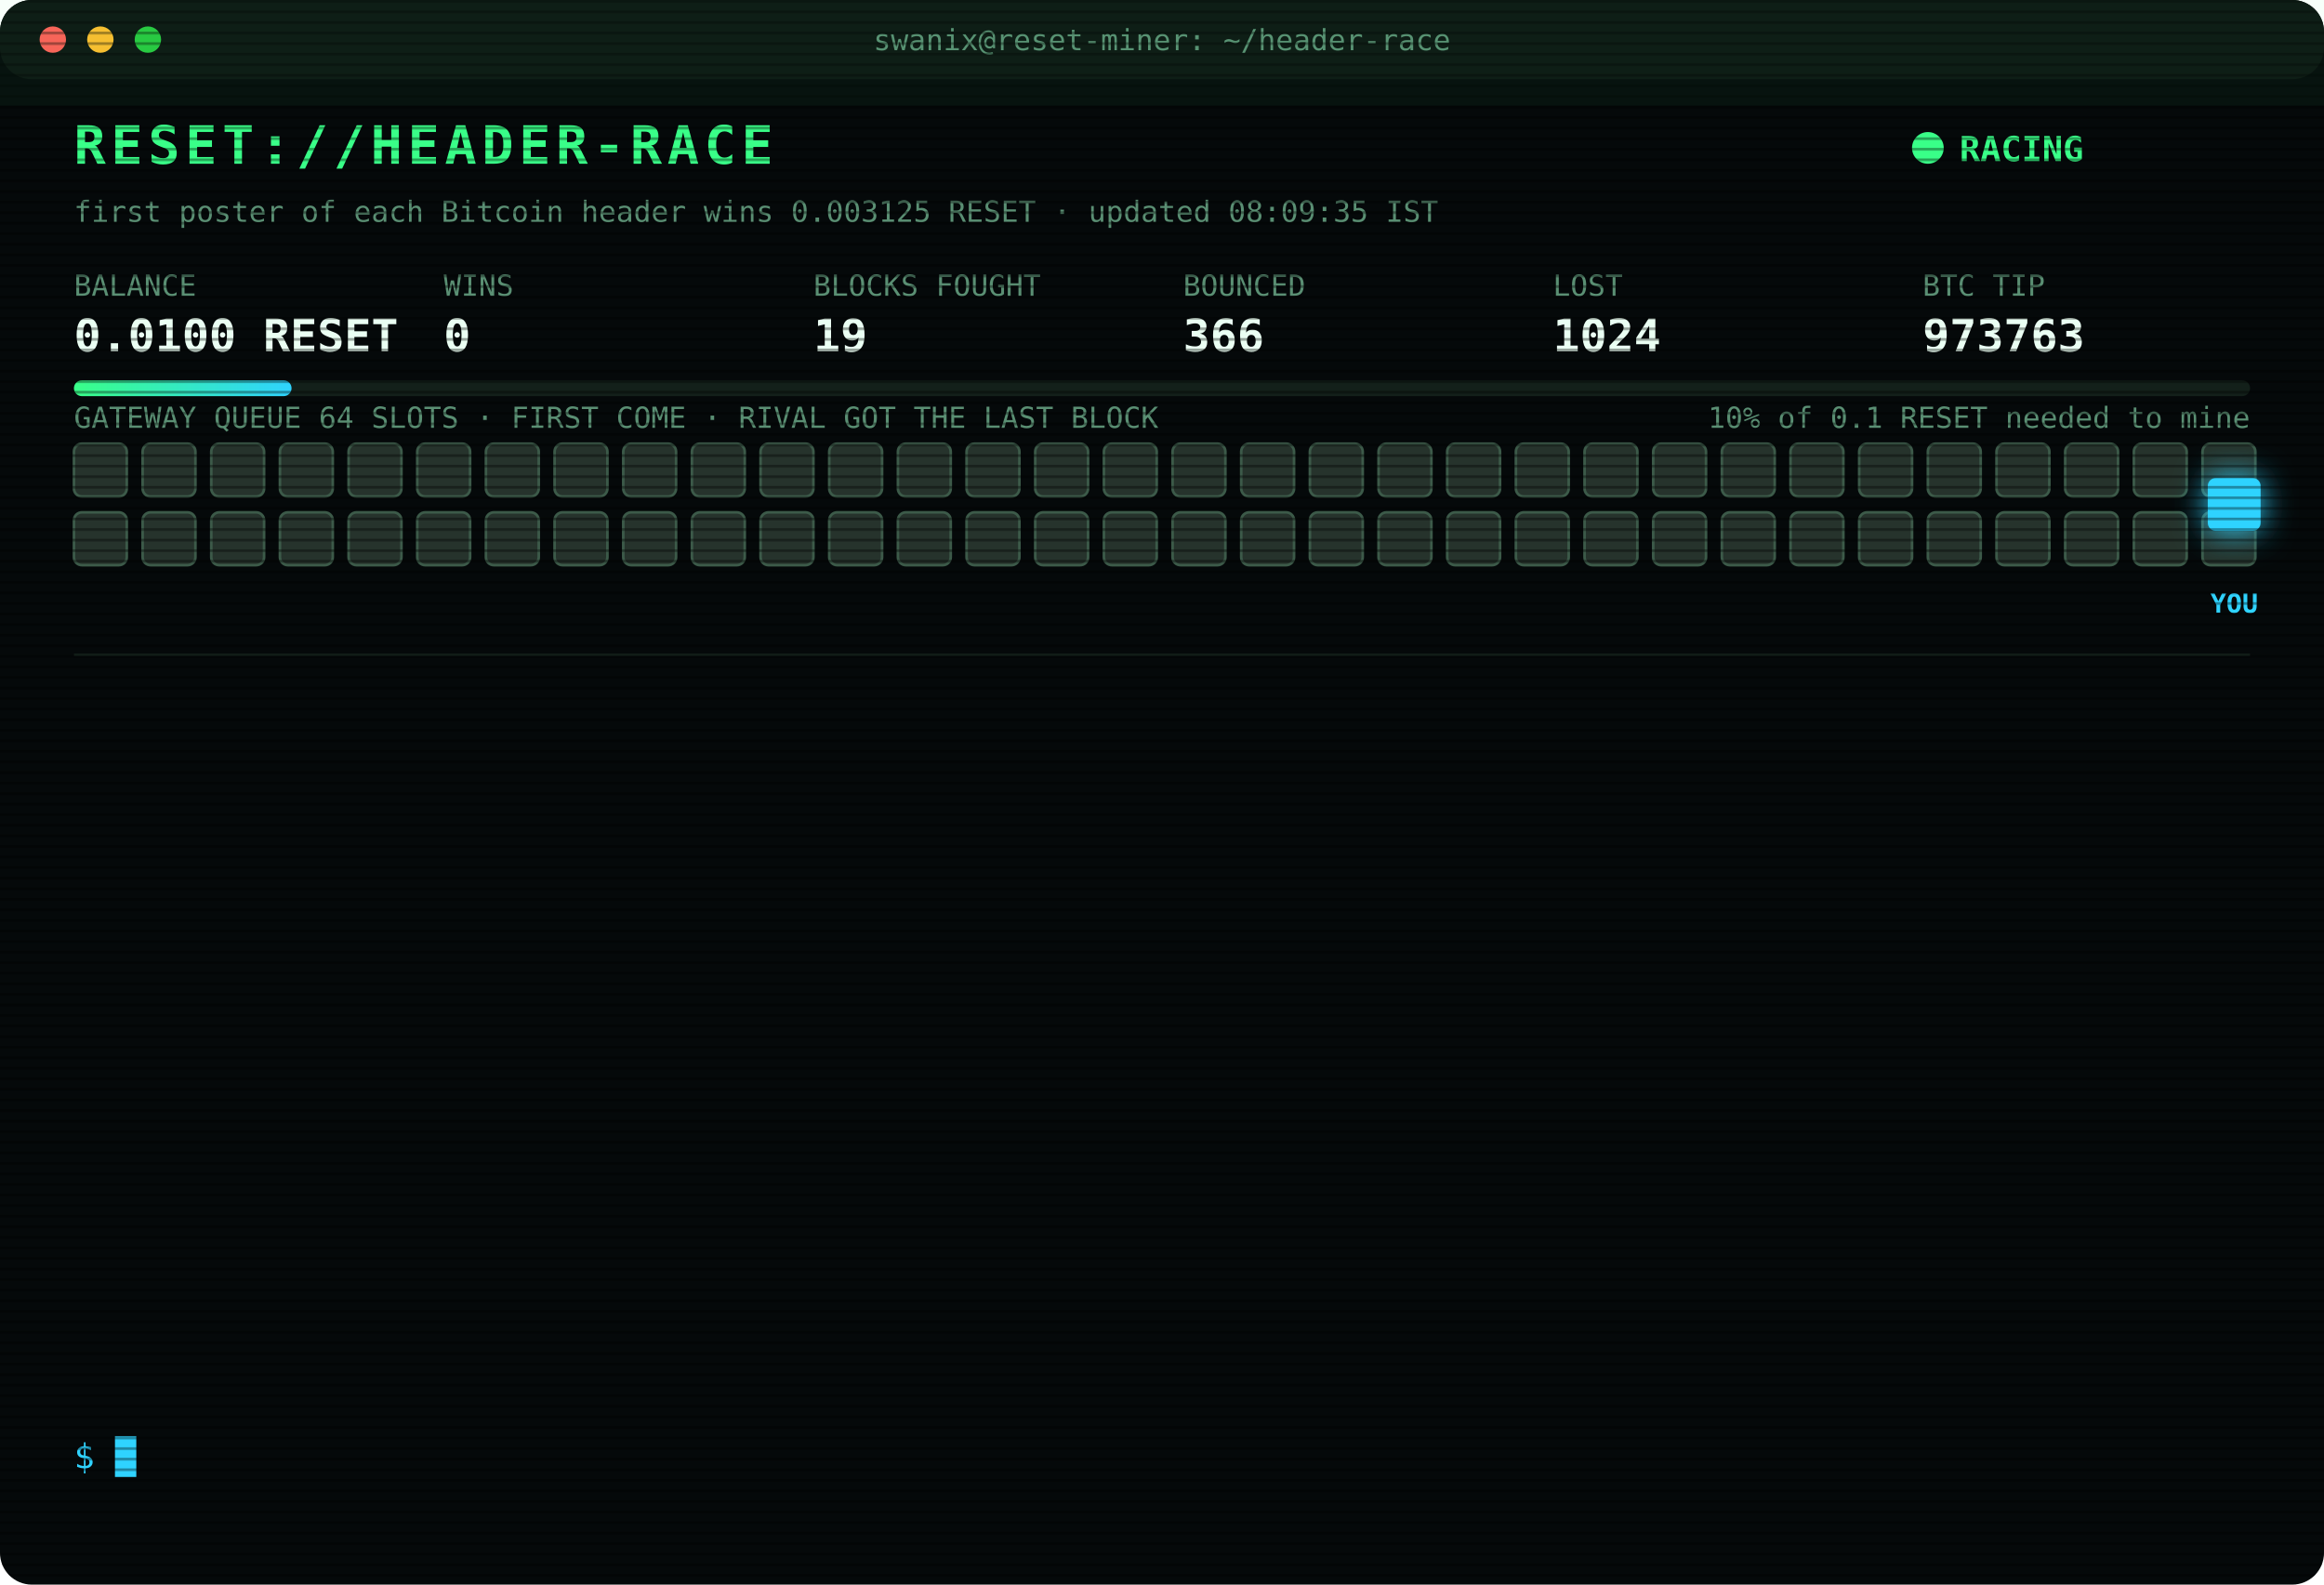
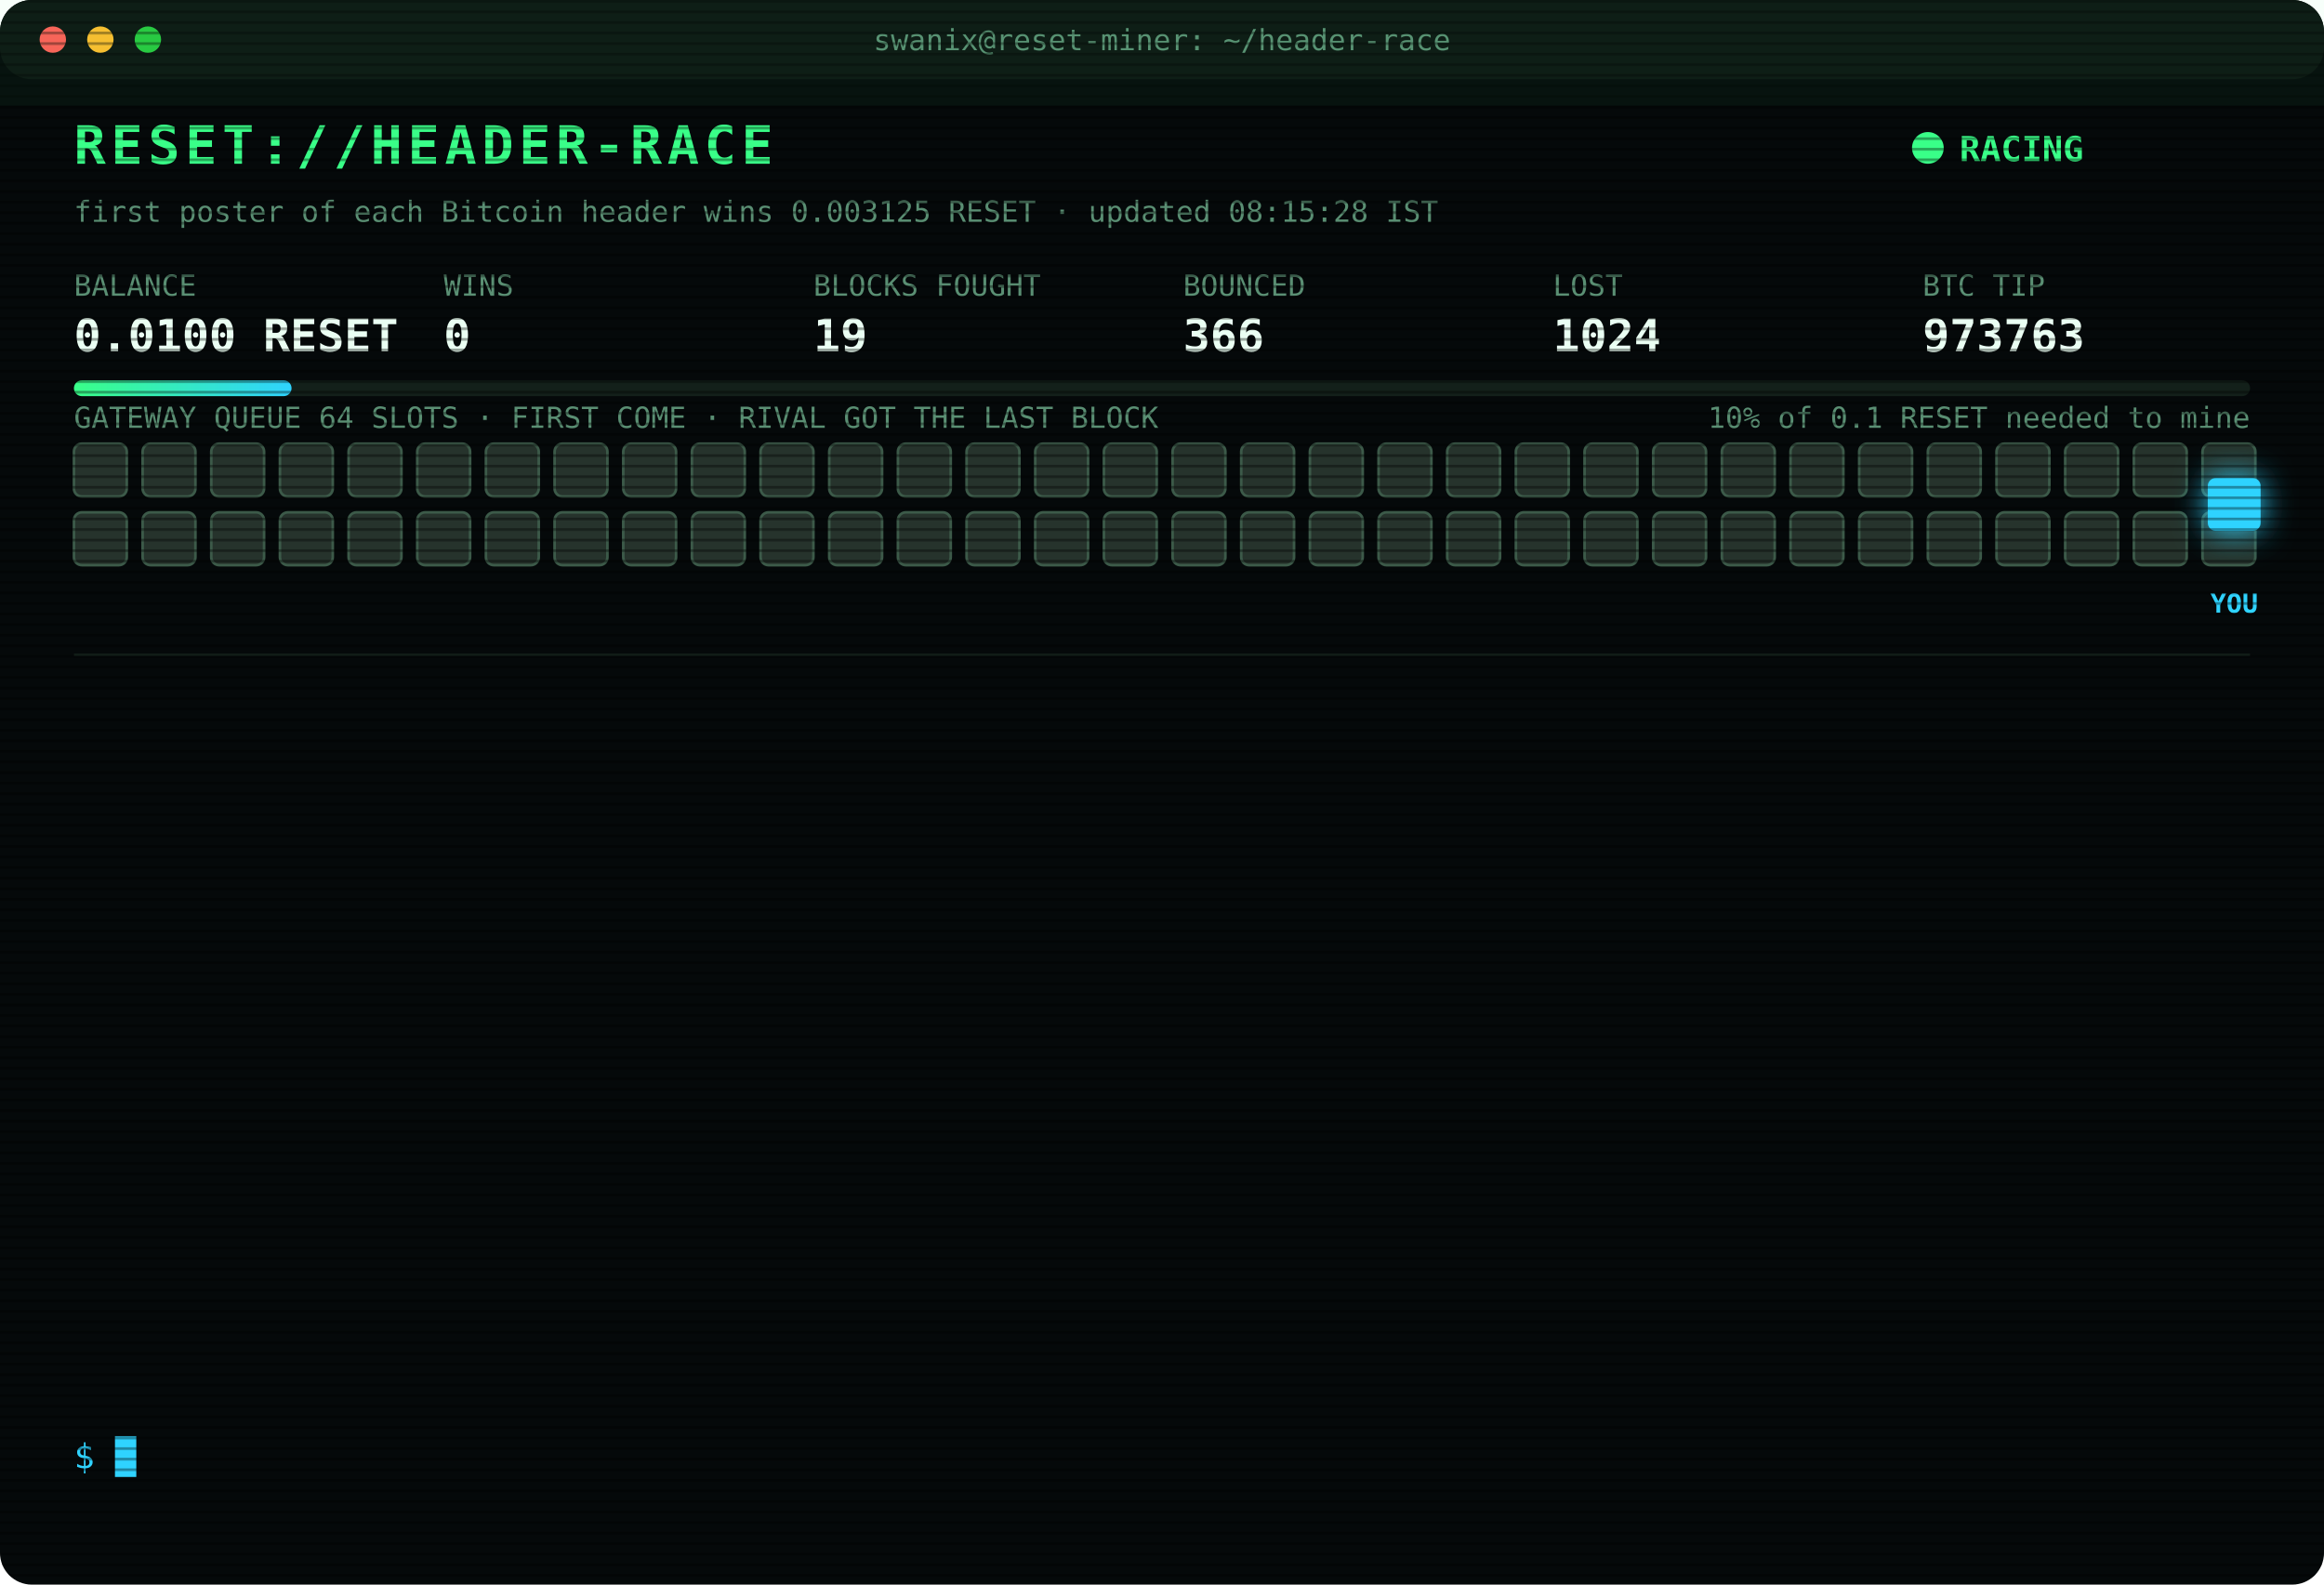
<svg xmlns="http://www.w3.org/2000/svg" width="880" height="600" viewBox="0 0 880 600" font-family="ui-monospace,SFMono-Regular,Menlo,Consolas,monospace">
  <style>
text{font-size:13px;fill:#7CFFB2}
.title{font-size:20px;font-weight:700;fill:#39FF88;letter-spacing:2px;animation:glitch 3s infinite steps(1)}
.sub{fill:#2fd3ff}.k{fill:#5a8f73;font-size:11px}.v{font-size:17px;font-weight:700;fill:#eafff3}
.ts{fill:#3f6b56}.boot{fill:#2fd3ff}.dim{fill:#5a8f73}.bad{fill:#ff4d6d}.warn{fill:#ffd23f}.mag{fill:#ff5cf0}.win{fill:#39FF88;font-weight:700}
.tag{font-size:10px;fill:#2fd3ff;font-weight:700}
.rival{fill:#26332c;stroke:#3c5a49;animation:jam 1.2s infinite alternate}
.idle{fill:#141c18;stroke:#22302a;animation:breathe 4s infinite}
.me{fill:#2fd3ff;filter:drop-shadow(0 0 6px #2fd3ff)}
.hover{animation:nudge 1.1s infinite ease-in-out}.bounce{animation:kick 1.4s infinite}
.ln{opacity:0;animation:in .4s forwards}
.cur{animation:blink 1s infinite steps(1)}
.scan{animation:scan 6s infinite linear}
.led{animation:blink 1.4s infinite}
@keyframes in{from{opacity:0;transform:translateX(-6px)}to{opacity:1;transform:none}}
@keyframes blink{50%{opacity:0}}
@keyframes jam{to{fill:#33463b}}
@keyframes breathe{50%{opacity:.4}}
@keyframes nudge{50%{transform:translateX(-10px)}}
@keyframes kick{0%,100%{transform:none}30%{transform:translateX(-14px)}55%{transform:translateX(10px) translateY(-6px)}}
@keyframes glitch{0%,92%{transform:none}93%{transform:translateX(2px);fill:#ff4d6d}95%{transform:translateX(-2px);fill:#2fd3ff}97%{transform:none}}
@keyframes scan{from{transform:translateY(-40px)}to{transform:translateY(600px)}}
</style>
  <defs>
    <pattern id="sl" width="4" height="4" patternUnits="userSpaceOnUse">
      <rect width="4" height="1" fill="#000" opacity=".35" />
    </pattern>
    <linearGradient id="bar">
      <stop offset="0" stop-color="#39FF88" />
      <stop offset="1" stop-color="#2fd3ff" />
    </linearGradient>
  </defs>
  <rect width="880" height="600" rx="12" fill="#05090a" />
  <rect width="880" height="30" rx="12" fill="#0d1512" />
  <circle cx="20" cy="15" r="5" fill="#ff5f57" />
  <circle cx="38" cy="15" r="5" fill="#febc2e" />
  <circle cx="56" cy="15" r="5" fill="#28c840" />
  <text x="440" y="19" text-anchor="middle" class="k">swanix@reset-miner: ~/header-race</text>
  <text x="28" y="62" class="title">RESET://HEADER-RACE</text>
  <circle class="led" cx="730" cy="56" r="6" fill="#39FF88" />
  <text x="742" y="61" class="win">RACING</text>
-   <text x="28" y="84" class="k">first poster of each Bitcoin header wins 0.003125 RESET · updated 08:09:35 IST</text>
+   <text x="28" y="84" class="k">first poster of each Bitcoin header wins 0.003125 RESET · updated 08:15:28 IST</text>
  <text x="28" y="112" class="k">BALANCE</text>
  <text x="28" y="133" class="v">0.0100 RESET</text>
  <text x="168" y="112" class="k">WINS</text>
  <text x="168" y="133" class="v">0</text>
  <text x="308" y="112" class="k">BLOCKS FOUGHT</text>
  <text x="308" y="133" class="v">19</text>
  <text x="448" y="112" class="k">BOUNCED</text>
  <text x="448" y="133" class="v">366</text>
  <text x="588" y="112" class="k">LOST</text>
  <text x="588" y="133" class="v">1024</text>
  <text x="728" y="112" class="k">BTC TIP</text>
  <text x="728" y="133" class="v">973763</text>
  <rect x="28" y="144" width="824" height="6" rx="3" fill="#13201a" />
  <rect x="28" y="144" width="82.4" height="6" rx="3" fill="url(#bar)" />
  <text x="852" y="162" text-anchor="end" class="k">10% of 0.1 RESET needed to mine</text>
  <text x="28" y="162" class="k">GATEWAY QUEUE 64 SLOTS · FIRST COME · RIVAL GOT THE LAST BLOCK</text>
  <rect class="rival" x="28" y="168" width="20" height="20" rx="3" style="animation-delay:0.00s" />
  <rect class="rival" x="54" y="168" width="20" height="20" rx="3" style="animation-delay:0.05s" />
  <rect class="rival" x="80" y="168" width="20" height="20" rx="3" style="animation-delay:0.10s" />
  <rect class="rival" x="106" y="168" width="20" height="20" rx="3" style="animation-delay:0.15s" />
  <rect class="rival" x="132" y="168" width="20" height="20" rx="3" style="animation-delay:0.20s" />
  <rect class="rival" x="158" y="168" width="20" height="20" rx="3" style="animation-delay:0.25s" />
  <rect class="rival" x="184" y="168" width="20" height="20" rx="3" style="animation-delay:0.30s" />
  <rect class="rival" x="210" y="168" width="20" height="20" rx="3" style="animation-delay:0.35s" />
  <rect class="rival" x="236" y="168" width="20" height="20" rx="3" style="animation-delay:0.40s" />
  <rect class="rival" x="262" y="168" width="20" height="20" rx="3" style="animation-delay:0.45s" />
  <rect class="rival" x="288" y="168" width="20" height="20" rx="3" style="animation-delay:0.50s" />
  <rect class="rival" x="314" y="168" width="20" height="20" rx="3" style="animation-delay:0.55s" />
  <rect class="rival" x="340" y="168" width="20" height="20" rx="3" style="animation-delay:0.60s" />
  <rect class="rival" x="366" y="168" width="20" height="20" rx="3" style="animation-delay:0.65s" />
  <rect class="rival" x="392" y="168" width="20" height="20" rx="3" style="animation-delay:0.70s" />
  <rect class="rival" x="418" y="168" width="20" height="20" rx="3" style="animation-delay:0.75s" />
  <rect class="rival" x="444" y="168" width="20" height="20" rx="3" style="animation-delay:0.80s" />
  <rect class="rival" x="470" y="168" width="20" height="20" rx="3" style="animation-delay:0.85s" />
  <rect class="rival" x="496" y="168" width="20" height="20" rx="3" style="animation-delay:0.90s" />
  <rect class="rival" x="522" y="168" width="20" height="20" rx="3" style="animation-delay:0.95s" />
  <rect class="rival" x="548" y="168" width="20" height="20" rx="3" style="animation-delay:1.00s" />
  <rect class="rival" x="574" y="168" width="20" height="20" rx="3" style="animation-delay:1.05s" />
  <rect class="rival" x="600" y="168" width="20" height="20" rx="3" style="animation-delay:1.10s" />
  <rect class="rival" x="626" y="168" width="20" height="20" rx="3" style="animation-delay:1.15s" />
  <rect class="rival" x="652" y="168" width="20" height="20" rx="3" style="animation-delay:1.20s" />
  <rect class="rival" x="678" y="168" width="20" height="20" rx="3" style="animation-delay:1.25s" />
  <rect class="rival" x="704" y="168" width="20" height="20" rx="3" style="animation-delay:1.30s" />
  <rect class="rival" x="730" y="168" width="20" height="20" rx="3" style="animation-delay:1.35s" />
  <rect class="rival" x="756" y="168" width="20" height="20" rx="3" style="animation-delay:1.40s" />
  <rect class="rival" x="782" y="168" width="20" height="20" rx="3" style="animation-delay:1.45s" />
  <rect class="rival" x="808" y="168" width="20" height="20" rx="3" style="animation-delay:1.50s" />
  <rect class="rival" x="834" y="168" width="20" height="20" rx="3" style="animation-delay:1.55s" />
  <rect class="rival" x="28" y="194" width="20" height="20" rx="3" style="animation-delay:1.60s" />
  <rect class="rival" x="54" y="194" width="20" height="20" rx="3" style="animation-delay:1.65s" />
  <rect class="rival" x="80" y="194" width="20" height="20" rx="3" style="animation-delay:1.70s" />
  <rect class="rival" x="106" y="194" width="20" height="20" rx="3" style="animation-delay:1.75s" />
  <rect class="rival" x="132" y="194" width="20" height="20" rx="3" style="animation-delay:1.80s" />
  <rect class="rival" x="158" y="194" width="20" height="20" rx="3" style="animation-delay:1.85s" />
  <rect class="rival" x="184" y="194" width="20" height="20" rx="3" style="animation-delay:1.90s" />
  <rect class="rival" x="210" y="194" width="20" height="20" rx="3" style="animation-delay:1.95s" />
  <rect class="rival" x="236" y="194" width="20" height="20" rx="3" style="animation-delay:2.00s" />
  <rect class="rival" x="262" y="194" width="20" height="20" rx="3" style="animation-delay:2.05s" />
  <rect class="rival" x="288" y="194" width="20" height="20" rx="3" style="animation-delay:2.10s" />
  <rect class="rival" x="314" y="194" width="20" height="20" rx="3" style="animation-delay:2.15s" />
  <rect class="rival" x="340" y="194" width="20" height="20" rx="3" style="animation-delay:2.20s" />
  <rect class="rival" x="366" y="194" width="20" height="20" rx="3" style="animation-delay:2.25s" />
  <rect class="rival" x="392" y="194" width="20" height="20" rx="3" style="animation-delay:2.30s" />
  <rect class="rival" x="418" y="194" width="20" height="20" rx="3" style="animation-delay:2.35s" />
  <rect class="rival" x="444" y="194" width="20" height="20" rx="3" style="animation-delay:2.40s" />
  <rect class="rival" x="470" y="194" width="20" height="20" rx="3" style="animation-delay:2.45s" />
  <rect class="rival" x="496" y="194" width="20" height="20" rx="3" style="animation-delay:2.50s" />
  <rect class="rival" x="522" y="194" width="20" height="20" rx="3" style="animation-delay:2.55s" />
  <rect class="rival" x="548" y="194" width="20" height="20" rx="3" style="animation-delay:2.60s" />
  <rect class="rival" x="574" y="194" width="20" height="20" rx="3" style="animation-delay:2.65s" />
  <rect class="rival" x="600" y="194" width="20" height="20" rx="3" style="animation-delay:2.70s" />
  <rect class="rival" x="626" y="194" width="20" height="20" rx="3" style="animation-delay:2.75s" />
  <rect class="rival" x="652" y="194" width="20" height="20" rx="3" style="animation-delay:2.80s" />
  <rect class="rival" x="678" y="194" width="20" height="20" rx="3" style="animation-delay:2.85s" />
  <rect class="rival" x="704" y="194" width="20" height="20" rx="3" style="animation-delay:2.90s" />
  <rect class="rival" x="730" y="194" width="20" height="20" rx="3" style="animation-delay:2.95s" />
  <rect class="rival" x="756" y="194" width="20" height="20" rx="3" style="animation-delay:3.00s" />
  <rect class="rival" x="782" y="194" width="20" height="20" rx="3" style="animation-delay:3.05s" />
  <rect class="rival" x="808" y="194" width="20" height="20" rx="3" style="animation-delay:3.10s" />
  <rect class="rival" x="834" y="194" width="20" height="20" rx="3" style="animation-delay:3.15s" />
  <g class="hover">
    <rect class="me" x="836" y="181" width="20" height="20" rx="3" />
    <text class="tag" x="846" y="232" text-anchor="middle">YOU</text>
  </g>
  <line x1="28" x2="852" y1="248" y2="248" stroke="#13201a" />
  <g class="ln" style="animation-delay:0.40s">
    <text x="28" y="270" class="ts">05:36:55</text>
    <text x="104" y="270" class="bad">[LOST] #973752 taken by a rival miner</text>
  </g>
  <g class="ln" style="animation-delay:0.65s">
    <text x="28" y="292" class="ts">05:37:51</text>
    <text x="104" y="292" class="bad">[LOST] #973753 taken by a rival miner</text>
  </g>
  <g class="ln" style="animation-delay:0.90s">
    <text x="28" y="314" class="ts">05:51:13</text>
    <text x="104" y="314" class="bad">[LOST] #973754 taken by a rival miner</text>
  </g>
  <g class="ln" style="animation-delay:1.15s">
    <text x="28" y="336" class="ts">05:55:48</text>
    <text x="104" y="336" class="dim">[STINT END] calls 769 · wins 0</text>
  </g>
  <g class="ln" style="animation-delay:1.40s">
    <text x="28" y="358" class="ts">06:00:26</text>
    <text x="104" y="358" class="boot">[BOOT] racer v3 online · 3 feeds · stint 340m</text>
  </g>
  <g class="ln" style="animation-delay:1.65s">
    <text x="28" y="380" class="ts">06:31:07</text>
    <text x="104" y="380" class="bad">[LOST] #973756 taken by a rival miner</text>
  </g>
  <g class="ln" style="animation-delay:1.90s">
    <text x="28" y="402" class="ts">06:32:26</text>
    <text x="104" y="402" class="bad">[LOST] #973757 taken by a rival miner</text>
  </g>
  <g class="ln" style="animation-delay:2.15s">
    <text x="28" y="424" class="ts">06:38:19</text>
    <text x="104" y="424" class="bad">[LOST] #973758 taken by a rival miner</text>
  </g>
  <g class="ln" style="animation-delay:2.40s">
    <text x="28" y="446" class="ts">06:56:54</text>
    <text x="104" y="446" class="bad">[LOST] #973759 taken by a rival miner</text>
  </g>
  <g class="ln" style="animation-delay:2.65s">
    <text x="28" y="468" class="ts">07:04:02</text>
    <text x="104" y="468" class="bad">[LOST] #973760 taken by a rival miner</text>
  </g>
  <g class="ln" style="animation-delay:2.90s">
    <text x="28" y="490" class="ts">07:12:14</text>
    <text x="104" y="490" class="bad">[LOST] #973761 taken by a rival miner</text>
  </g>
  <g class="ln" style="animation-delay:3.15s">
    <text x="28" y="512" class="ts">07:15:55</text>
    <text x="104" y="512" class="bad">[LOST] #973762 taken by a rival miner</text>
  </g>
  <g class="ln" style="animation-delay:3.40s">
    <text x="28" y="534" class="ts">08:00:59</text>
    <text x="104" y="534" class="bad">[LOST] #973763 taken by a rival miner</text>
  </g>
  <text x="28" y="556" class="sub">$ <tspan class="cur">█</tspan>
  </text>
  <rect width="880" height="600" rx="12" fill="url(#sl)" pointer-events="none" />
  <rect class="scan" width="880" height="40" fill="#39FF88" opacity=".04" />
</svg>
